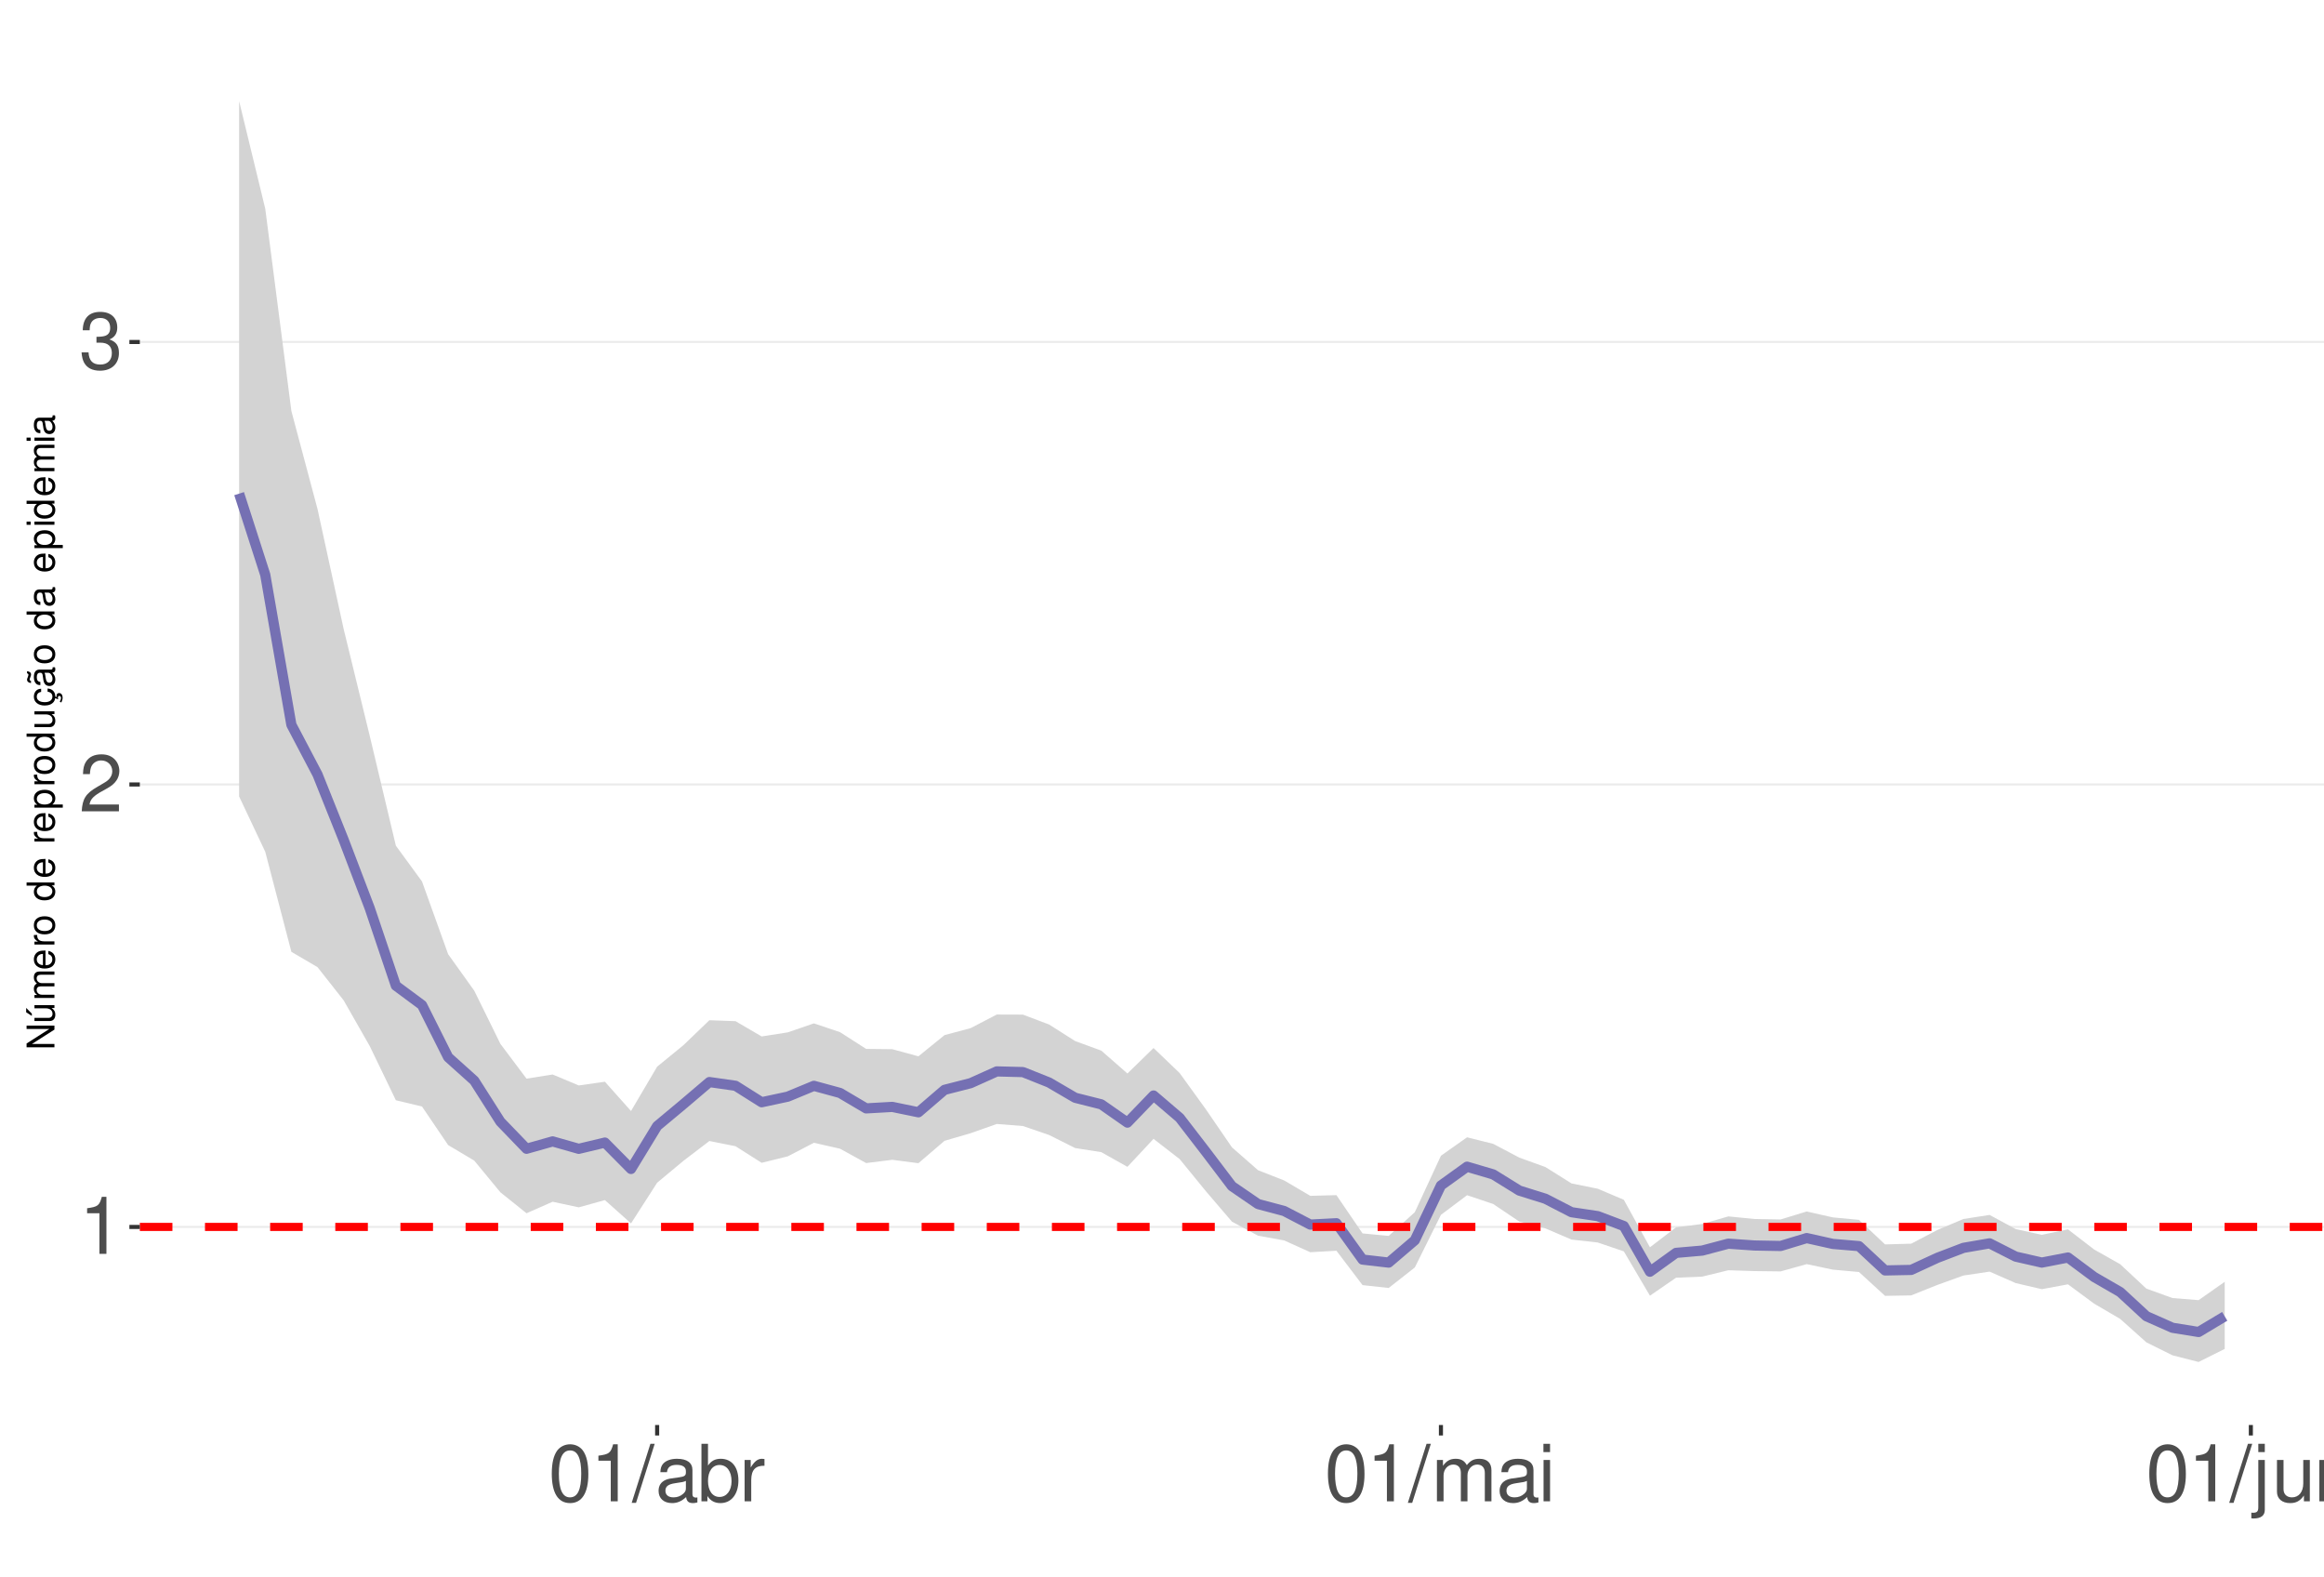
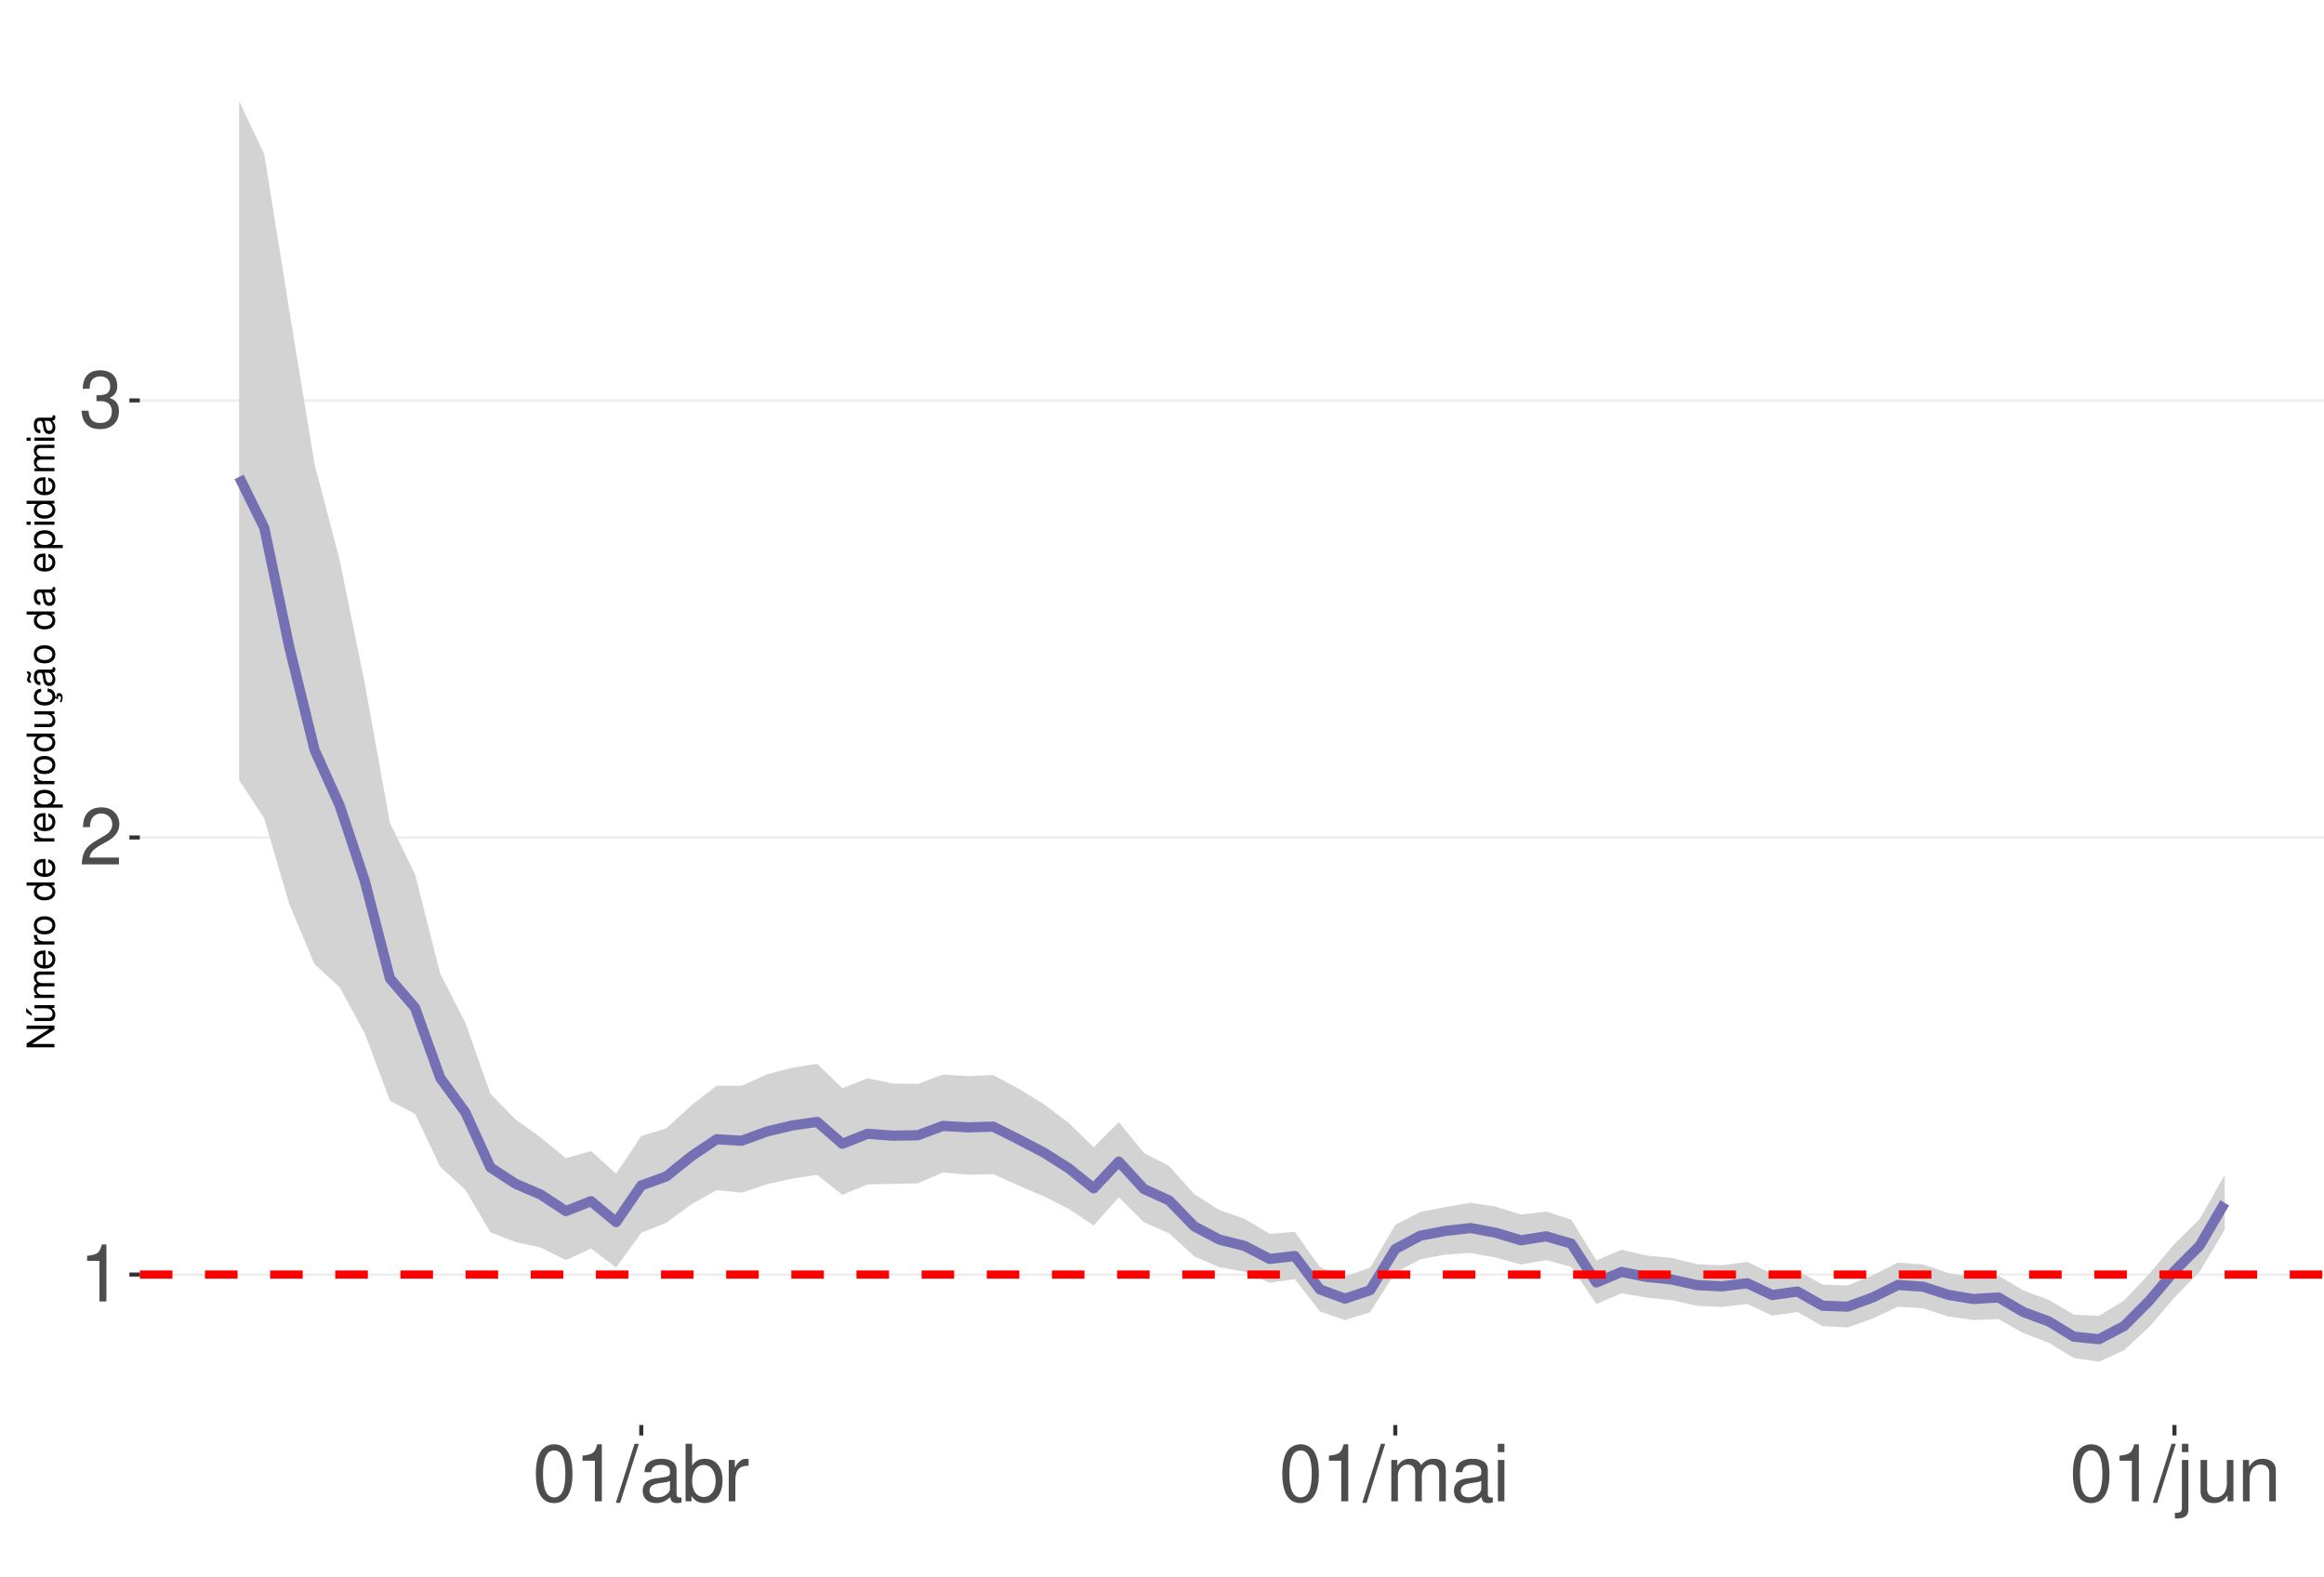
<svg xmlns="http://www.w3.org/2000/svg" xmlns:xlink="http://www.w3.org/1999/xlink" width="609pt" height="413pt" viewBox="0 0 609 413" version="1.1">
  <defs>
    <g>
      <symbol overflow="visible" id="glyph0-0">
        <path style="stroke:none;" d="" />
      </symbol>
      <symbol overflow="visible" id="glyph0-1">
        <path style="stroke:none;" d="M 5.344 -10.641 L 5.344 0 L 7.172 0 L 7.172 -14.938 L 5.969 -14.938 C 5.328 -12.641 4.922 -12.328 2.109 -11.953 L 2.109 -10.641 Z M 5.344 -10.641 " />
      </symbol>
      <symbol overflow="visible" id="glyph0-2">
        <path style="stroke:none;" d="M 10.453 -1.797 L 2.75 -1.797 C 2.938 -3.031 3.594 -3.828 5.391 -4.922 L 7.453 -6.078 C 9.5 -7.203 10.562 -8.734 10.562 -10.578 C 10.562 -11.812 10.062 -12.969 9.188 -13.781 C 8.328 -14.562 7.25 -14.938 5.859 -14.938 C 4 -14.938 2.625 -14.281 1.812 -13 C 1.297 -12.203 1.078 -11.281 1.031 -9.766 L 2.844 -9.766 C 2.906 -10.781 3.031 -11.375 3.281 -11.875 C 3.766 -12.781 4.703 -13.344 5.797 -13.344 C 7.453 -13.344 8.703 -12.141 8.703 -10.531 C 8.703 -9.344 8.016 -8.297 6.719 -7.562 L 4.812 -6.438 C 1.75 -4.688 0.875 -3.281 0.703 -0.016 L 10.453 -0.016 Z M 10.453 -1.797 " />
      </symbol>
      <symbol overflow="visible" id="glyph0-3">
        <path style="stroke:none;" d="M 4.562 -6.875 L 5.562 -6.875 C 7.547 -6.875 8.594 -5.953 8.594 -4.156 C 8.594 -2.266 7.453 -1.141 5.578 -1.141 C 3.578 -1.141 2.609 -2.141 2.484 -4.344 L 0.656 -4.344 C 0.75 -3.141 0.953 -2.359 1.297 -1.688 C 2.062 -0.25 3.484 0.469 5.5 0.469 C 8.516 0.469 10.453 -1.344 10.453 -4.172 C 10.453 -6.078 9.734 -7.109 7.969 -7.719 C 9.344 -8.281 10.016 -9.312 10.016 -10.828 C 10.016 -13.391 8.344 -14.938 5.562 -14.938 C 2.609 -14.938 1.031 -13.281 0.969 -10.125 L 2.781 -10.125 C 2.812 -11.031 2.891 -11.547 3.125 -12 C 3.531 -12.844 4.438 -13.344 5.578 -13.344 C 7.188 -13.344 8.156 -12.375 8.156 -10.766 C 8.156 -9.703 7.781 -9.062 6.984 -8.719 C 6.484 -8.516 5.828 -8.422 4.562 -8.406 Z M 4.562 -6.875 " />
      </symbol>
      <symbol overflow="visible" id="glyph0-4">
        <path style="stroke:none;" d="M 5.688 -14.938 C 4.312 -14.938 3.078 -14.312 2.312 -13.297 C 1.359 -11.984 0.891 -10 0.891 -7.234 C 0.891 -2.188 2.547 0.469 5.688 0.469 C 8.781 0.469 10.469 -2.188 10.469 -7.109 C 10.469 -10 10.016 -11.938 9.047 -13.297 C 8.281 -14.328 7.062 -14.938 5.688 -14.938 Z M 5.688 -13.328 C 7.641 -13.328 8.609 -11.312 8.609 -7.266 C 8.609 -3.016 7.656 -1.031 5.641 -1.031 C 3.719 -1.031 2.75 -3.094 2.75 -7.203 C 2.75 -11.312 3.719 -13.328 5.688 -13.328 Z M 5.688 -13.328 " />
      </symbol>
      <symbol overflow="visible" id="glyph0-5">
        <path style="stroke:none;" d="M 4.734 -15.062 L -0.172 0.406 L 0.969 0.406 L 5.859 -15.062 Z M 4.734 -15.062 " />
      </symbol>
      <symbol overflow="visible" id="glyph0-6">
        <path style="stroke:none;" d="M 11.047 -1.016 C 10.859 -0.969 10.781 -0.969 10.672 -0.969 C 10.078 -0.969 9.75 -1.281 9.75 -1.812 L 9.75 -8.188 C 9.75 -10.094 8.344 -11.141 5.688 -11.141 C 4.094 -11.141 2.828 -10.672 2.094 -9.875 C 1.594 -9.312 1.391 -8.703 1.344 -7.625 L 3.078 -7.625 C 3.219 -8.938 4 -9.547 5.625 -9.547 C 7.188 -9.547 8.031 -8.969 8.031 -7.938 L 8.031 -7.484 C 8.016 -6.734 7.641 -6.469 6.234 -6.281 C 3.797 -5.969 3.422 -5.891 2.766 -5.625 C 1.516 -5.078 0.875 -4.125 0.875 -2.734 C 0.875 -0.766 2.234 0.469 4.422 0.469 C 5.781 0.469 6.875 0 8.094 -1.109 C 8.219 0 8.766 0.469 9.875 0.469 C 10.25 0.469 10.469 0.438 11.047 0.297 Z M 8.031 -3.406 C 8.031 -2.828 7.875 -2.484 7.359 -2 C 6.656 -1.359 5.797 -1.031 4.797 -1.031 C 3.453 -1.031 2.672 -1.672 2.672 -2.766 C 2.672 -3.906 3.406 -4.484 5.266 -4.75 C 7.109 -5 7.453 -5.078 8.031 -5.344 Z M 8.031 -3.406 " />
      </symbol>
      <symbol overflow="visible" id="glyph0-7">
        <path style="stroke:none;" d="M 1.109 -15.062 L 1.109 0 L 2.672 0 L 2.672 -1.391 C 3.484 -0.125 4.578 0.469 6.094 0.469 C 8.938 0.469 10.797 -1.859 10.797 -5.453 C 10.797 -8.969 9.047 -11.141 6.172 -11.141 C 4.688 -11.141 3.641 -10.578 2.828 -9.359 L 2.828 -15.062 Z M 5.844 -9.516 C 7.766 -9.516 9 -7.844 9 -5.266 C 9 -2.812 7.719 -1.141 5.844 -1.141 C 4 -1.141 2.828 -2.781 2.828 -5.328 C 2.828 -7.875 4 -9.516 5.844 -9.516 Z M 5.844 -9.516 " />
      </symbol>
      <symbol overflow="visible" id="glyph0-8">
        <path style="stroke:none;" d="M 1.422 -10.828 L 1.422 0 L 3.156 0 L 3.156 -5.625 C 3.188 -8.219 4.25 -9.375 6.625 -9.312 L 6.625 -11.078 C 6.344 -11.109 6.172 -11.141 5.969 -11.141 C 4.859 -11.141 4 -10.469 3.016 -8.859 L 3.016 -10.828 Z M 1.422 -10.828 " />
      </symbol>
      <symbol overflow="visible" id="glyph0-9">
        <path style="stroke:none;" d="M 1.453 -10.828 L 1.453 0 L 3.188 0 L 3.188 -6.797 C 3.188 -8.359 4.312 -9.625 5.719 -9.625 C 7 -9.625 7.719 -8.844 7.719 -7.453 L 7.719 0 L 9.453 0 L 9.453 -6.797 C 9.453 -8.359 10.594 -9.625 12 -9.625 C 13.266 -9.625 14 -8.812 14 -7.453 L 14 0 L 15.734 0 L 15.734 -8.125 C 15.734 -10.062 14.625 -11.141 12.594 -11.141 C 11.156 -11.141 10.281 -10.703 9.281 -9.484 C 8.641 -10.641 7.766 -11.141 6.359 -11.141 C 4.922 -11.141 3.953 -10.594 3.031 -9.297 L 3.031 -10.828 Z M 1.453 -10.828 " />
      </symbol>
      <symbol overflow="visible" id="glyph0-10">
        <path style="stroke:none;" d="M 3.094 -10.828 L 1.391 -10.828 L 1.391 0 L 3.094 0 Z M 3.094 -15.062 L 1.359 -15.062 L 1.359 -12.891 L 3.094 -12.891 Z M 3.094 -15.062 " />
      </symbol>
      <symbol overflow="visible" id="glyph0-11">
        <path style="stroke:none;" d="M 1.453 -10.828 L 1.453 1.562 C 1.453 2.641 1.109 3 0.047 3 C -0.078 3 -0.141 3 -0.375 2.969 L -0.375 4.438 C -0.172 4.484 -0.062 4.5 0.203 4.5 C 2.141 4.5 3.156 3.734 3.156 2.25 L 3.156 -10.828 Z M 3.156 -15.062 L 1.453 -15.062 L 1.453 -12.891 L 3.156 -12.891 Z M 3.156 -15.062 " />
      </symbol>
      <symbol overflow="visible" id="glyph0-12">
        <path style="stroke:none;" d="M 9.953 0 L 9.953 -10.828 L 8.234 -10.828 L 8.234 -4.688 C 8.234 -2.484 7.078 -1.031 5.281 -1.031 C 3.922 -1.031 3.062 -1.859 3.062 -3.156 L 3.062 -10.828 L 1.344 -10.828 L 1.344 -2.484 C 1.344 -0.688 2.688 0.469 4.797 0.469 C 6.375 0.469 7.391 -0.078 8.406 -1.516 L 8.406 0 Z M 9.953 0 " />
      </symbol>
      <symbol overflow="visible" id="glyph0-13">
        <path style="stroke:none;" d="M 1.453 -10.828 L 1.453 0 L 3.188 0 L 3.188 -5.969 C 3.188 -8.188 4.344 -9.625 6.109 -9.625 C 7.484 -9.625 8.344 -8.797 8.344 -7.5 L 8.344 0 L 10.062 0 L 10.062 -8.188 C 10.062 -9.984 8.719 -11.141 6.625 -11.141 C 5.016 -11.141 3.984 -10.516 3.031 -9 L 3.031 -10.828 Z M 1.453 -10.828 " />
      </symbol>
      <symbol overflow="visible" id="glyph1-0">
        <path style="stroke:none;" d="" />
      </symbol>
      <symbol overflow="visible" id="glyph1-1">
        <path style="stroke:none;" d="M -7.297 -6.453 L -7.297 -5.578 L -1.328 -5.578 L -7.297 -1.766 L -7.297 -0.766 L 0 -0.766 L 0 -1.641 L -5.906 -1.641 L 0 -5.406 L 0 -6.453 Z M -7.297 -6.453 " />
      </symbol>
      <symbol overflow="visible" id="glyph1-2">
        <path style="stroke:none;" d="M 0 -4.812 L -5.234 -4.812 L -5.234 -3.984 L -2.266 -3.984 C -1.203 -3.984 -0.5 -3.438 -0.5 -2.562 C -0.5 -1.906 -0.906 -1.484 -1.531 -1.484 L -5.234 -1.484 L -5.234 -0.656 L -1.203 -0.656 C -0.328 -0.656 0.234 -1.297 0.234 -2.312 C 0.234 -3.094 -0.047 -3.578 -0.734 -4.062 L 0 -4.062 Z M -7.406 -2.953 L -5.922 -2 L -5.922 -2.594 L -7.406 -4.094 Z M -7.406 -2.953 " />
      </symbol>
      <symbol overflow="visible" id="glyph1-3">
        <path style="stroke:none;" d="M -5.234 -0.703 L 0 -0.703 L 0 -1.547 L -3.297 -1.547 C -4.047 -1.547 -4.656 -2.094 -4.656 -2.766 C -4.656 -3.391 -4.281 -3.734 -3.609 -3.734 L 0 -3.734 L 0 -4.578 L -3.297 -4.578 C -4.047 -4.578 -4.656 -5.125 -4.656 -5.812 C -4.656 -6.422 -4.266 -6.781 -3.609 -6.781 L 0 -6.781 L 0 -7.625 L -3.938 -7.625 C -4.875 -7.625 -5.391 -7.078 -5.391 -6.094 C -5.391 -5.406 -5.188 -4.984 -4.594 -4.484 C -5.156 -4.188 -5.391 -3.766 -5.391 -3.078 C -5.391 -2.375 -5.125 -1.906 -4.5 -1.469 L -5.234 -1.469 Z M -5.234 -0.703 " />
      </symbol>
      <symbol overflow="visible" id="glyph1-4">
        <path style="stroke:none;" d="M -2.344 -5.125 C -3.141 -5.125 -3.625 -5.062 -4.016 -4.922 C -4.875 -4.578 -5.391 -3.781 -5.391 -2.797 C -5.391 -1.344 -4.281 -0.406 -2.547 -0.406 C -0.812 -0.406 0.234 -1.297 0.234 -2.781 C 0.234 -3.984 -0.453 -4.812 -1.594 -5.016 L -1.594 -4.188 C -0.906 -3.953 -0.547 -3.484 -0.547 -2.812 C -0.547 -2.281 -0.781 -1.828 -1.219 -1.547 C -1.516 -1.344 -1.812 -1.281 -2.344 -1.266 Z M -3.016 -1.297 C -3.984 -1.359 -4.625 -1.953 -4.625 -2.797 C -4.625 -3.641 -3.953 -4.234 -3.016 -4.234 Z M -3.016 -1.297 " />
      </symbol>
      <symbol overflow="visible" id="glyph1-5">
        <path style="stroke:none;" d="M -5.234 -0.688 L 0 -0.688 L 0 -1.531 L -2.719 -1.531 C -3.984 -1.547 -4.547 -2.062 -4.516 -3.203 L -5.359 -3.203 C -5.375 -3.062 -5.391 -2.984 -5.391 -2.891 C -5.391 -2.344 -5.062 -1.938 -4.297 -1.453 L -5.234 -1.453 Z M -5.234 -0.688 " />
      </symbol>
      <symbol overflow="visible" id="glyph1-6">
        <path style="stroke:none;" d="M -5.391 -2.719 C -5.391 -1.234 -4.344 -0.359 -2.578 -0.359 C -0.812 -0.359 0.234 -1.234 0.234 -2.734 C 0.234 -4.203 -0.812 -5.094 -2.547 -5.094 C -4.359 -5.094 -5.391 -4.234 -5.391 -2.719 Z M -4.625 -2.734 C -4.625 -3.672 -3.844 -4.234 -2.547 -4.234 C -1.312 -4.234 -0.547 -3.656 -0.547 -2.734 C -0.547 -1.797 -1.312 -1.234 -2.578 -1.234 C -3.844 -1.234 -4.625 -1.797 -4.625 -2.734 Z M -4.625 -2.734 " />
      </symbol>
      <symbol overflow="visible" id="glyph1-7">
        <path style="stroke:none;" d="" />
      </symbol>
      <symbol overflow="visible" id="glyph1-8">
        <path style="stroke:none;" d="M -7.297 -4.953 L -7.297 -4.125 L -4.578 -4.125 C -5.109 -3.766 -5.391 -3.203 -5.391 -2.516 C -5.391 -1.156 -4.297 -0.266 -2.625 -0.266 C -0.859 -0.266 0.234 -1.125 0.234 -2.547 C 0.234 -3.266 -0.047 -3.766 -0.688 -4.203 L 0 -4.203 L 0 -4.953 Z M -4.609 -2.656 C -4.609 -3.547 -3.812 -4.125 -2.562 -4.125 C -1.344 -4.125 -0.547 -3.547 -0.547 -2.656 C -0.547 -1.734 -1.359 -1.125 -2.578 -1.125 C -3.797 -1.125 -4.609 -1.734 -4.609 -2.656 Z M -4.609 -2.656 " />
      </symbol>
      <symbol overflow="visible" id="glyph1-9">
        <path style="stroke:none;" d="M 2.188 -0.547 L 2.188 -1.375 L -0.547 -1.375 C -0.016 -1.812 0.234 -2.312 0.234 -2.984 C 0.234 -4.344 -0.859 -5.234 -2.531 -5.234 C -4.297 -5.234 -5.391 -4.375 -5.391 -2.984 C -5.391 -2.266 -5.062 -1.703 -4.453 -1.312 L -5.234 -1.312 L -5.234 -0.547 Z M -4.609 -2.844 C -4.609 -3.766 -3.797 -4.359 -2.547 -4.359 C -1.359 -4.359 -0.547 -3.75 -0.547 -2.844 C -0.547 -1.953 -1.344 -1.375 -2.578 -1.375 C -3.812 -1.375 -4.609 -1.953 -4.609 -2.844 Z M -4.609 -2.844 " />
      </symbol>
      <symbol overflow="visible" id="glyph1-10">
        <path style="stroke:none;" d="M 0 -4.812 L -5.234 -4.812 L -5.234 -3.984 L -2.266 -3.984 C -1.203 -3.984 -0.5 -3.438 -0.5 -2.562 C -0.5 -1.906 -0.906 -1.484 -1.531 -1.484 L -5.234 -1.484 L -5.234 -0.656 L -1.203 -0.656 C -0.328 -0.656 0.234 -1.297 0.234 -2.312 C 0.234 -3.094 -0.047 -3.578 -0.734 -4.062 L 0 -4.062 Z M 0 -4.812 " />
      </symbol>
      <symbol overflow="visible" id="glyph1-11">
        <path style="stroke:none;" d="M 0.234 -2.641 C 0.234 -3.875 -0.547 -4.703 -1.797 -4.766 L -1.797 -3.938 C -0.953 -3.797 -0.531 -3.359 -0.531 -2.656 C -0.531 -1.734 -1.281 -1.188 -2.516 -1.188 C -3.844 -1.188 -4.625 -1.719 -4.625 -2.625 C -4.625 -3.328 -4.203 -3.766 -3.484 -3.875 L -3.484 -4.703 C -3.984 -4.672 -4.312 -4.562 -4.609 -4.359 C -5.094 -4 -5.391 -3.375 -5.391 -2.641 C -5.391 -1.219 -4.266 -0.312 -2.531 -0.312 C -1.469 -0.312 -0.625 -0.672 -0.156 -1.312 C 0.047 -1.594 0.125 -1.812 0.203 -2.25 L 0.922 -1.938 L 0.984 -2.062 C 0.938 -2.188 0.906 -2.25 0.906 -2.375 C 0.906 -2.656 1.047 -2.828 1.281 -2.828 C 1.547 -2.828 1.734 -2.594 1.734 -2.297 C 1.734 -2.031 1.672 -1.844 1.438 -1.406 L 1.406 -1.312 L 1.812 -1.094 C 2.078 -1.75 2.141 -1.953 2.141 -2.344 C 2.141 -3.109 1.781 -3.578 1.203 -3.578 C 0.781 -3.578 0.547 -3.297 0.547 -2.797 C 0.547 -2.703 0.547 -2.641 0.562 -2.516 Z M 0.234 -2.641 " />
      </symbol>
      <symbol overflow="visible" id="glyph1-12">
        <path style="stroke:none;" d="M -0.484 -5.344 C -0.469 -5.266 -0.469 -5.219 -0.469 -5.172 C -0.469 -4.875 -0.625 -4.719 -0.875 -4.719 L -3.953 -4.719 C -4.891 -4.719 -5.391 -4.047 -5.391 -2.75 C -5.391 -1.984 -5.172 -1.375 -4.781 -1.016 C -4.516 -0.766 -4.203 -0.672 -3.688 -0.656 L -3.688 -1.484 C -4.328 -1.562 -4.625 -1.938 -4.625 -2.719 C -4.625 -3.484 -4.344 -3.891 -3.844 -3.891 L -3.625 -3.891 C -3.266 -3.875 -3.125 -3.703 -3.047 -3.016 C -2.891 -1.844 -2.844 -1.656 -2.719 -1.344 C -2.453 -0.734 -2 -0.422 -1.312 -0.422 C -0.375 -0.422 0.234 -1.078 0.234 -2.141 C 0.234 -2.797 0 -3.328 -0.547 -3.922 C 0 -3.984 0.234 -4.234 0.234 -4.781 C 0.234 -4.953 0.203 -5.062 0.141 -5.344 Z M -1.656 -3.891 C -1.375 -3.891 -1.203 -3.812 -0.969 -3.562 C -0.656 -3.219 -0.5 -2.812 -0.5 -2.312 C -0.5 -1.672 -0.812 -1.297 -1.344 -1.297 C -1.891 -1.297 -2.172 -1.656 -2.297 -2.547 C -2.422 -3.438 -2.453 -3.609 -2.594 -3.891 Z M -7.172 -3.75 C -6.922 -3.672 -6.812 -3.547 -6.812 -3.375 C -6.812 -3.25 -6.875 -2.984 -6.984 -2.734 C -7.156 -2.312 -7.172 -2.25 -7.172 -2.047 C -7.172 -1.594 -6.797 -1.297 -6.141 -1.188 L -6.141 -1.766 C -6.375 -1.812 -6.5 -1.938 -6.5 -2.094 C -6.5 -2.203 -6.469 -2.344 -6.375 -2.578 C -6.156 -3.156 -6.125 -3.234 -6.125 -3.438 C -6.125 -3.922 -6.484 -4.219 -7.172 -4.312 Z M -7.172 -3.75 " />
      </symbol>
      <symbol overflow="visible" id="glyph1-13">
        <path style="stroke:none;" d="M -0.484 -5.344 C -0.469 -5.266 -0.469 -5.219 -0.469 -5.172 C -0.469 -4.875 -0.625 -4.719 -0.875 -4.719 L -3.953 -4.719 C -4.891 -4.719 -5.391 -4.047 -5.391 -2.75 C -5.391 -1.984 -5.172 -1.375 -4.781 -1.016 C -4.516 -0.766 -4.203 -0.672 -3.688 -0.656 L -3.688 -1.484 C -4.328 -1.562 -4.625 -1.938 -4.625 -2.719 C -4.625 -3.484 -4.344 -3.891 -3.844 -3.891 L -3.625 -3.891 C -3.266 -3.875 -3.125 -3.703 -3.047 -3.016 C -2.891 -1.844 -2.844 -1.656 -2.719 -1.344 C -2.453 -0.734 -2 -0.422 -1.312 -0.422 C -0.375 -0.422 0.234 -1.078 0.234 -2.141 C 0.234 -2.797 0 -3.328 -0.547 -3.922 C 0 -3.984 0.234 -4.234 0.234 -4.781 C 0.234 -4.953 0.203 -5.062 0.141 -5.344 Z M -1.656 -3.891 C -1.375 -3.891 -1.203 -3.812 -0.969 -3.562 C -0.656 -3.219 -0.5 -2.812 -0.5 -2.312 C -0.5 -1.672 -0.812 -1.297 -1.344 -1.297 C -1.891 -1.297 -2.172 -1.656 -2.297 -2.547 C -2.422 -3.438 -2.453 -3.609 -2.594 -3.891 Z M -1.656 -3.891 " />
      </symbol>
      <symbol overflow="visible" id="glyph1-14">
        <path style="stroke:none;" d="M -5.234 -1.5 L -5.234 -0.672 L 0 -0.672 L 0 -1.5 Z M -7.297 -1.5 L -7.297 -0.656 L -6.234 -0.656 L -6.234 -1.5 Z M -7.297 -1.5 " />
      </symbol>
    </g>
    <clipPath id="clip1">
      <path d="M 36.645 9.961 L 609 9.961 L 609 373.328 L 36.645 373.328 Z M 36.645 9.961 " />
    </clipPath>
    <clipPath id="clip2">
-       <path d="M 36.645 321 L 609 321 L 609 322 L 36.645 322 Z M 36.645 321 " />
+       <path d="M 36.645 333 L 609 333 L 609 335 L 36.645 335 Z M 36.645 333 " />
    </clipPath>
    <clipPath id="clip3">
-       <path d="M 36.645 205 L 609 205 L 609 206 L 36.645 206 Z M 36.645 205 " />
+       <path d="M 36.645 219 L 609 219 L 609 220 L 36.645 220 Z M 36.645 219 " />
    </clipPath>
    <clipPath id="clip4">
-       <path d="M 36.645 89 L 609 89 L 609 90 L 36.645 90 Z M 36.645 89 " />
+       <path d="M 36.645 104 L 609 104 L 609 106 L 36.645 106 Z M 36.645 104 " />
    </clipPath>
    <clipPath id="clip5">
-       <path d="M 36.645 320 L 609 320 L 609 323 L 36.645 323 Z M 36.645 320 " />
+       <path d="M 36.645 332 L 609 332 L 609 335 L 36.645 335 Z M 36.645 332 " />
    </clipPath>
  </defs>
  <g id="surface177">
    <rect x="0" y="0" width="609" height="413" style="fill:rgb(100%,100%,100%);fill-opacity:1;stroke:none;" />
    <rect x="0" y="0" width="609" height="413" style="fill:rgb(100%,100%,100%);fill-opacity:1;stroke:none;" />
    <path style="fill:none;stroke-width:1.067;stroke-linecap:round;stroke-linejoin:round;stroke:rgb(100%,100%,100%);stroke-opacity:1;stroke-miterlimit:10;" d="M 0 413 L 609 413 L 609 0 L 0 0 Z M 0 413 " />
    <g clip-path="url(#clip1)" clip-rule="nonzero">
      <path style=" stroke:none;fill-rule:nonzero;fill:rgb(100%,100%,100%);fill-opacity:1;" d="M 36.645 373.328 L 609 373.328 L 609 9.961 L 36.645 9.961 Z M 36.645 373.328 " />
    </g>
    <g clip-path="url(#clip2)" clip-rule="nonzero">
-       <path style="fill:none;stroke-width:0.533;stroke-linecap:butt;stroke-linejoin:round;stroke:rgb(92.157%,92.157%,92.157%);stroke-opacity:1;stroke-miterlimit:10;" d="M 36.645 321.434 L 609 321.434 " />
+       <path style="fill:none;stroke-width:0.533;stroke-linecap:butt;stroke-linejoin:round;stroke:rgb(92.157%,92.157%,92.157%);stroke-opacity:1;stroke-miterlimit:10;" d="M 36.645 333.91 L 609 333.91 " />
    </g>
    <g clip-path="url(#clip3)" clip-rule="nonzero">
-       <path style="fill:none;stroke-width:0.533;stroke-linecap:butt;stroke-linejoin:round;stroke:rgb(92.157%,92.157%,92.157%);stroke-opacity:1;stroke-miterlimit:10;" d="M 36.645 205.512 L 609 205.512 " />
+       <path style="fill:none;stroke-width:0.533;stroke-linecap:butt;stroke-linejoin:round;stroke:rgb(92.157%,92.157%,92.157%);stroke-opacity:1;stroke-miterlimit:10;" d="M 36.645 219.406 L 609 219.406 " />
    </g>
    <g clip-path="url(#clip4)" clip-rule="nonzero">
-       <path style="fill:none;stroke-width:0.533;stroke-linecap:butt;stroke-linejoin:round;stroke:rgb(92.157%,92.157%,92.157%);stroke-opacity:1;stroke-miterlimit:10;" d="M 36.645 89.594 L 609 89.594 " />
-     </g>
-     <path style=" stroke:none;fill-rule:nonzero;fill:rgb(82.745%,82.745%,82.745%);fill-opacity:1;" d="M 62.66 26.48 L 69.508 54.672 L 76.355 107.68 L 83.199 133.332 L 90.047 164.758 L 96.895 192.812 L 103.738 221.559 L 110.586 230.926 L 117.434 249.984 L 124.277 259.543 L 131.125 273.465 L 137.973 282.586 L 144.816 281.496 L 151.664 284.371 L 158.512 283.391 L 165.355 291.07 L 172.203 279.449 L 179.051 273.855 L 185.895 267.281 L 192.742 267.527 L 199.59 271.531 L 206.434 270.461 L 213.281 268.105 L 220.129 270.41 L 226.973 274.793 L 233.82 274.871 L 240.668 276.734 L 247.512 271.184 L 254.359 269.348 L 261.207 265.789 L 268.051 265.812 L 274.898 268.395 L 281.746 272.742 L 288.59 275.242 L 295.438 281.238 L 302.285 274.562 L 309.129 281.125 L 315.977 290.598 L 322.824 300.578 L 329.668 306.574 L 336.516 309.262 L 343.363 313.289 L 350.207 313.105 L 357.055 323.133 L 363.902 323.785 L 370.746 317.574 L 377.594 302.785 L 384.441 297.953 L 391.285 299.664 L 398.133 303.273 L 404.98 305.75 L 411.824 310.043 L 418.672 311.422 L 425.52 314.32 L 432.363 326.773 L 439.211 321.531 L 446.059 320.66 L 452.902 318.676 L 459.75 319.352 L 466.598 319.473 L 473.441 317.387 L 480.289 318.934 L 487.137 319.578 L 493.98 326.012 L 500.828 325.824 L 507.676 322.238 L 514.52 319.355 L 521.367 318.289 L 528.215 321.996 L 535.059 323.5 L 541.906 322.066 L 548.754 327.34 L 555.598 331.207 L 562.445 337.59 L 569.293 340.066 L 576.137 340.617 L 582.984 335.809 L 582.984 353.391 L 576.137 356.812 L 569.293 355.066 L 562.445 351.664 L 555.598 345.535 L 548.754 341.527 L 541.906 336.469 L 535.059 337.742 L 528.215 336.148 L 521.367 333.141 L 514.52 334.164 L 507.676 336.633 L 500.828 339.371 L 493.98 339.492 L 487.137 333.242 L 480.289 332.621 L 473.441 331.18 L 466.598 333.086 L 459.75 333 L 452.902 332.781 L 446.059 334.453 L 439.211 334.734 L 432.363 339.449 L 425.52 327.832 L 418.672 325.508 L 411.824 324.75 L 404.98 321.82 L 398.133 320.027 L 391.285 315.422 L 384.441 313.125 L 377.594 318.266 L 370.746 332.059 L 363.902 337.426 L 357.055 336.676 L 350.207 327.668 L 343.363 328.059 L 336.516 324.969 L 329.668 323.727 L 322.824 320.047 L 315.977 312.047 L 309.129 303.664 L 302.285 298.359 L 295.438 305.691 L 288.59 301.84 L 281.746 300.77 L 274.898 297.34 L 268.051 295 L 261.207 294.457 L 254.359 296.875 L 247.512 298.875 L 240.668 304.738 L 233.82 303.844 L 226.973 304.703 L 220.129 300.941 L 213.281 299.387 L 206.434 302.945 L 199.59 304.633 L 192.742 300.289 L 185.895 298.922 L 179.051 304.148 L 172.203 309.852 L 165.355 320.508 L 158.512 314.402 L 151.664 316.301 L 144.816 314.836 L 137.973 317.848 L 131.125 312.359 L 124.277 304.062 L 117.434 299.988 L 110.586 289.891 L 103.738 288.246 L 96.895 274.066 L 90.047 262.062 L 83.199 253.371 L 76.355 249.359 L 69.508 223.152 L 62.66 208.652 Z M 62.66 26.48 " />
-     <path style="fill:none;stroke-width:2.667;stroke-linecap:butt;stroke-linejoin:round;stroke:rgb(45.882%,43.922%,70.196%);stroke-opacity:1;stroke-miterlimit:10;" d="M 62.66 129.324 L 69.508 150.574 L 76.355 189.879 L 83.199 202.895 L 90.047 220.004 L 96.895 237.957 L 103.738 258.234 L 110.586 263.309 L 117.434 276.965 L 124.277 283.109 L 131.125 293.859 L 137.973 300.957 L 144.816 299.027 L 151.664 300.973 L 158.512 299.336 L 165.355 306.246 L 172.203 295.008 L 179.051 289.301 L 185.895 283.48 L 192.742 284.453 L 199.59 288.77 L 206.434 287.301 L 213.281 284.469 L 220.129 286.336 L 226.973 290.379 L 233.82 289.988 L 240.668 291.398 L 247.512 285.52 L 254.359 283.766 L 261.207 280.688 L 268.051 280.867 L 274.898 283.594 L 281.746 287.594 L 288.59 289.32 L 295.438 294.105 L 302.285 287 L 309.129 292.844 L 315.977 301.723 L 322.824 310.746 L 329.668 315.438 L 336.516 317.262 L 343.363 320.82 L 350.207 320.465 L 357.055 329.988 L 363.902 330.777 L 370.746 324.938 L 377.594 310.578 L 384.441 305.652 L 391.285 307.672 L 398.133 311.914 L 404.98 314.059 L 411.824 317.582 L 418.672 318.602 L 425.52 321.195 L 432.363 333.164 L 439.211 328.23 L 446.059 327.633 L 452.902 325.82 L 459.75 326.297 L 466.598 326.426 L 473.441 324.355 L 480.289 325.883 L 487.137 326.461 L 493.98 332.832 L 500.828 332.695 L 507.676 329.531 L 514.52 326.914 L 521.367 325.734 L 528.215 329.211 L 535.059 330.773 L 541.906 329.445 L 548.754 334.543 L 555.598 338.496 L 562.445 344.82 L 569.293 347.852 L 576.137 348.961 L 582.984 344.859 " />
+       <path style="fill:none;stroke-width:0.533;stroke-linecap:butt;stroke-linejoin:round;stroke:rgb(92.157%,92.157%,92.157%);stroke-opacity:1;stroke-miterlimit:10;" d="M 36.645 104.902 L 609 104.902 " />
+     </g>
+     <path style=" stroke:none;fill-rule:nonzero;fill:rgb(82.745%,82.745%,82.745%);fill-opacity:1;" d="M 62.66 26.48 L 69.246 40.395 L 75.832 81.438 L 82.422 121.566 L 89.008 146.723 L 95.594 179.129 L 102.18 215.559 L 108.766 229.043 L 115.352 255.066 L 121.938 267.918 L 128.523 286.566 L 135.109 293.273 L 141.699 298 L 148.285 303.422 L 154.871 301.547 L 161.457 307.473 L 168.043 297.637 L 174.629 295.586 L 181.215 289.527 L 187.801 284.438 L 194.387 284.434 L 200.977 281.477 L 207.562 279.738 L 214.148 278.68 L 220.734 285.113 L 227.32 282.488 L 233.906 283.848 L 240.492 283.953 L 247.078 281.527 L 253.664 281.922 L 260.254 281.637 L 266.84 285.16 L 273.426 289.207 L 280.012 294.148 L 286.598 300.551 L 293.184 293.973 L 299.77 302.059 L 306.355 305.465 L 312.941 312.84 L 319.531 317.008 L 326.117 319.301 L 332.703 323.242 L 339.289 322.734 L 345.875 331.973 L 352.461 334.406 L 359.047 332.109 L 365.633 320.875 L 372.219 317.523 L 378.805 316.203 L 385.395 315.105 L 391.98 316.117 L 398.566 318.188 L 405.152 317.406 L 411.738 319.508 L 418.324 330.207 L 424.91 327.395 L 431.496 328.938 L 438.082 329.543 L 444.672 331.188 L 451.258 331.512 L 457.844 330.566 L 464.43 333.746 L 471.016 332.879 L 477.602 336.516 L 484.188 336.758 L 490.773 334.102 L 497.359 330.754 L 503.949 331.281 L 510.535 333.516 L 517.121 334.633 L 523.707 334.246 L 530.293 338.098 L 536.879 340.543 L 543.465 344.434 L 550.051 344.727 L 556.637 340.691 L 563.227 333.684 L 569.812 325.895 L 576.398 319.43 L 582.984 307.812 L 582.984 322.156 L 576.398 333.172 L 569.812 339.941 L 563.227 347.602 L 556.637 353.707 L 550.051 356.754 L 543.465 355.785 L 536.879 351.781 L 530.293 349.289 L 523.707 345.578 L 517.121 345.828 L 510.535 344.902 L 503.949 342.758 L 497.359 342.34 L 490.773 345.41 L 484.188 347.762 L 477.602 347.434 L 471.016 343.727 L 464.43 344.656 L 457.844 341.621 L 451.258 342.41 L 444.672 342.094 L 438.082 340.637 L 431.496 339.949 L 424.91 338.816 L 418.324 341.637 L 411.738 331.887 L 405.152 330.129 L 398.566 331.277 L 391.98 329.461 L 385.395 328.254 L 378.805 328.668 L 372.219 329.918 L 365.633 333.426 L 359.047 343.781 L 352.461 345.844 L 345.875 343.559 L 339.289 335.109 L 332.703 336.047 L 326.117 333.168 L 319.531 332.004 L 312.941 329.141 L 306.355 323.082 L 299.77 320.219 L 293.184 313.668 L 286.598 321.055 L 280.012 316.688 L 273.426 313.379 L 266.84 310.551 L 260.254 307.605 L 253.664 307.742 L 247.078 307.18 L 240.492 310.02 L 233.906 310.156 L 227.32 310.297 L 220.734 313.035 L 214.148 307.789 L 207.562 308.785 L 200.977 310.246 L 194.387 312.461 L 187.801 311.789 L 181.215 315.465 L 174.629 320.34 L 168.043 322.965 L 161.457 332.051 L 154.871 327.113 L 148.285 330.125 L 141.699 326.844 L 135.109 325.387 L 128.523 322.852 L 121.938 311.707 L 115.352 305.672 L 108.766 291.836 L 102.18 288.359 L 95.594 270.754 L 89.008 258.648 L 82.422 252.578 L 75.832 236.977 L 69.246 214.406 L 62.66 204.391 Z M 62.66 26.48 " />
+     <path style="fill:none;stroke-width:2.667;stroke-linecap:butt;stroke-linejoin:round;stroke:rgb(45.882%,43.922%,70.196%);stroke-opacity:1;stroke-miterlimit:10;" d="M 62.66 124.934 L 69.246 138.277 L 75.832 169.633 L 82.422 196.434 L 89.008 211.02 L 95.594 230.801 L 102.18 256.336 L 108.766 264.008 L 115.352 282.371 L 121.938 291.398 L 128.523 305.855 L 135.109 310.129 L 141.699 312.953 L 148.285 317.289 L 154.871 314.691 L 161.457 320.164 L 168.043 310.578 L 174.629 308.184 L 181.215 302.891 L 187.801 298.465 L 194.387 298.844 L 200.977 296.43 L 207.562 294.863 L 214.148 293.914 L 220.734 299.656 L 227.32 297.035 L 233.906 297.523 L 240.492 297.418 L 247.078 294.973 L 253.664 295.348 L 260.254 295.164 L 266.84 298.453 L 273.426 301.891 L 280.012 306.043 L 286.598 311.324 L 293.184 304.312 L 299.77 311.504 L 306.355 314.484 L 312.941 321.27 L 319.531 324.75 L 326.117 326.406 L 332.703 329.816 L 339.289 329.051 L 345.875 337.805 L 352.461 340.215 L 359.047 338.016 L 365.633 327.223 L 372.219 323.719 L 378.805 322.473 L 385.395 321.727 L 391.98 322.961 L 398.566 324.941 L 405.152 323.895 L 411.738 325.801 L 418.324 335.988 L 424.91 333.223 L 431.496 334.535 L 438.082 335.203 L 444.672 336.688 L 451.258 336.996 L 457.844 336.184 L 464.43 339.285 L 471.016 338.359 L 477.602 342.078 L 484.188 342.316 L 490.773 339.902 L 497.359 336.633 L 503.949 337.094 L 510.535 339.23 L 517.121 340.316 L 523.707 339.91 L 530.293 343.766 L 536.879 346.191 L 543.465 350.195 L 550.051 350.848 L 556.637 347.379 L 563.227 340.762 L 569.812 332.957 L 576.398 326.387 L 582.984 315.129 " />
    <g clip-path="url(#clip5)" clip-rule="nonzero">
-       <path style="fill:none;stroke-width:2.134;stroke-linecap:butt;stroke-linejoin:round;stroke:rgb(100%,0%,0%);stroke-opacity:1;stroke-dasharray:8.536,8.536;stroke-miterlimit:10;" d="M 36.645 321.434 L 609 321.434 " />
-     </g>
-     <g style="fill:rgb(30.196%,30.196%,30.196%);fill-opacity:1;">
-       <use xlink:href="#glyph0-1" x="20.715" y="328.487" />
-     </g>
-     <g style="fill:rgb(30.196%,30.196%,30.196%);fill-opacity:1;">
-       <use xlink:href="#glyph0-2" x="20.715" y="212.565" />
-     </g>
-     <g style="fill:rgb(30.196%,30.196%,30.196%);fill-opacity:1;">
-       <use xlink:href="#glyph0-3" x="20.715" y="96.647" />
-     </g>
-     <path style="fill:none;stroke-width:1.067;stroke-linecap:butt;stroke-linejoin:round;stroke:rgb(20%,20%,20%);stroke-opacity:1;stroke-miterlimit:10;" d="M 33.906 321.434 L 36.645 321.434 " />
-     <path style="fill:none;stroke-width:1.067;stroke-linecap:butt;stroke-linejoin:round;stroke:rgb(20%,20%,20%);stroke-opacity:1;stroke-miterlimit:10;" d="M 33.906 205.512 L 36.645 205.512 " />
-     <path style="fill:none;stroke-width:1.067;stroke-linecap:butt;stroke-linejoin:round;stroke:rgb(20%,20%,20%);stroke-opacity:1;stroke-miterlimit:10;" d="M 33.906 89.594 L 36.645 89.594 " />
-     <path style="fill:none;stroke-width:1.067;stroke-linecap:butt;stroke-linejoin:round;stroke:rgb(20%,20%,20%);stroke-opacity:1;stroke-miterlimit:10;" d="M 172.203 376.07 L 172.203 373.328 " />
-     <path style="fill:none;stroke-width:1.067;stroke-linecap:butt;stroke-linejoin:round;stroke:rgb(20%,20%,20%);stroke-opacity:1;stroke-miterlimit:10;" d="M 377.594 376.07 L 377.594 373.328 " />
-     <path style="fill:none;stroke-width:1.067;stroke-linecap:butt;stroke-linejoin:round;stroke:rgb(20%,20%,20%);stroke-opacity:1;stroke-miterlimit:10;" d="M 589.832 376.07 L 589.832 373.328 " />
-     <g style="fill:rgb(30.196%,30.196%,30.196%);fill-opacity:1;">
-       <use xlink:href="#glyph0-4" x="143.703" y="393.315" />
-       <use xlink:href="#glyph0-1" x="154.703" y="393.315" />
-       <use xlink:href="#glyph0-5" x="165.703" y="393.315" />
-       <use xlink:href="#glyph0-6" x="171.703" y="393.315" />
-       <use xlink:href="#glyph0-7" x="182.703" y="393.315" />
-       <use xlink:href="#glyph0-8" x="193.703" y="393.315" />
-     </g>
-     <g style="fill:rgb(30.196%,30.196%,30.196%);fill-opacity:1;">
-       <use xlink:href="#glyph0-4" x="347.094" y="393.315" />
-       <use xlink:href="#glyph0-1" x="358.094" y="393.315" />
-       <use xlink:href="#glyph0-5" x="369.094" y="393.315" />
-       <use xlink:href="#glyph0-9" x="375.094" y="393.315" />
-       <use xlink:href="#glyph0-6" x="392.094" y="393.315" />
-       <use xlink:href="#glyph0-10" x="403.094" y="393.315" />
-     </g>
-     <g style="fill:rgb(30.196%,30.196%,30.196%);fill-opacity:1;">
-       <use xlink:href="#glyph0-4" x="562.332" y="393.315" />
-       <use xlink:href="#glyph0-1" x="573.332" y="393.315" />
-       <use xlink:href="#glyph0-5" x="584.332" y="393.315" />
-       <use xlink:href="#glyph0-11" x="590.332" y="393.315" />
-       <use xlink:href="#glyph0-12" x="595.332" y="393.315" />
-       <use xlink:href="#glyph0-13" x="606.332" y="393.315" />
+       <path style="fill:none;stroke-width:2.134;stroke-linecap:butt;stroke-linejoin:round;stroke:rgb(100%,0%,0%);stroke-opacity:1;stroke-dasharray:8.536,8.536;stroke-miterlimit:10;" d="M 36.645 333.91 L 609 333.91 " />
+     </g>
+     <g style="fill:rgb(30.196%,30.196%,30.196%);fill-opacity:1;">
+       <use xlink:href="#glyph0-1" x="20.715" y="340.964" />
+     </g>
+     <g style="fill:rgb(30.196%,30.196%,30.196%);fill-opacity:1;">
+       <use xlink:href="#glyph0-2" x="20.715" y="226.46" />
+     </g>
+     <g style="fill:rgb(30.196%,30.196%,30.196%);fill-opacity:1;">
+       <use xlink:href="#glyph0-3" x="20.715" y="111.956" />
+     </g>
+     <path style="fill:none;stroke-width:1.067;stroke-linecap:butt;stroke-linejoin:round;stroke:rgb(20%,20%,20%);stroke-opacity:1;stroke-miterlimit:10;" d="M 33.906 333.91 L 36.645 333.91 " />
+     <path style="fill:none;stroke-width:1.067;stroke-linecap:butt;stroke-linejoin:round;stroke:rgb(20%,20%,20%);stroke-opacity:1;stroke-miterlimit:10;" d="M 33.906 219.406 L 36.645 219.406 " />
+     <path style="fill:none;stroke-width:1.067;stroke-linecap:butt;stroke-linejoin:round;stroke:rgb(20%,20%,20%);stroke-opacity:1;stroke-miterlimit:10;" d="M 33.906 104.902 L 36.645 104.902 " />
+     <path style="fill:none;stroke-width:1.067;stroke-linecap:butt;stroke-linejoin:round;stroke:rgb(20%,20%,20%);stroke-opacity:1;stroke-miterlimit:10;" d="M 168.043 376.07 L 168.043 373.328 " />
+     <path style="fill:none;stroke-width:1.067;stroke-linecap:butt;stroke-linejoin:round;stroke:rgb(20%,20%,20%);stroke-opacity:1;stroke-miterlimit:10;" d="M 365.633 376.07 L 365.633 373.328 " />
+     <path style="fill:none;stroke-width:1.067;stroke-linecap:butt;stroke-linejoin:round;stroke:rgb(20%,20%,20%);stroke-opacity:1;stroke-miterlimit:10;" d="M 569.812 376.07 L 569.812 373.328 " />
+     <g style="fill:rgb(30.196%,30.196%,30.196%);fill-opacity:1;">
+       <use xlink:href="#glyph0-4" x="139.543" y="393.315" />
+       <use xlink:href="#glyph0-1" x="150.543" y="393.315" />
+       <use xlink:href="#glyph0-5" x="161.543" y="393.315" />
+       <use xlink:href="#glyph0-6" x="167.543" y="393.315" />
+       <use xlink:href="#glyph0-7" x="178.543" y="393.315" />
+       <use xlink:href="#glyph0-8" x="189.543" y="393.315" />
+     </g>
+     <g style="fill:rgb(30.196%,30.196%,30.196%);fill-opacity:1;">
+       <use xlink:href="#glyph0-4" x="335.133" y="393.315" />
+       <use xlink:href="#glyph0-1" x="346.133" y="393.315" />
+       <use xlink:href="#glyph0-5" x="357.133" y="393.315" />
+       <use xlink:href="#glyph0-9" x="363.133" y="393.315" />
+       <use xlink:href="#glyph0-6" x="380.133" y="393.315" />
+       <use xlink:href="#glyph0-10" x="391.133" y="393.315" />
+     </g>
+     <g style="fill:rgb(30.196%,30.196%,30.196%);fill-opacity:1;">
+       <use xlink:href="#glyph0-4" x="542.312" y="393.315" />
+       <use xlink:href="#glyph0-1" x="553.312" y="393.315" />
+       <use xlink:href="#glyph0-5" x="564.312" y="393.315" />
+       <use xlink:href="#glyph0-11" x="570.312" y="393.315" />
+       <use xlink:href="#glyph0-12" x="575.312" y="393.315" />
+       <use xlink:href="#glyph0-13" x="586.312" y="393.315" />
    </g>
    <g style="fill:rgb(0%,0%,0%);fill-opacity:1;">
      <use xlink:href="#glyph1-1" x="14.263" y="275.145" />
      <use xlink:href="#glyph1-2" x="14.263" y="268.145" />
      <use xlink:href="#glyph1-3" x="14.263" y="262.145" />
      <use xlink:href="#glyph1-4" x="14.263" y="254.145" />
      <use xlink:href="#glyph1-5" x="14.263" y="248.145" />
      <use xlink:href="#glyph1-6" x="14.263" y="245.145" />
      <use xlink:href="#glyph1-7" x="14.263" y="239.145" />
      <use xlink:href="#glyph1-8" x="14.263" y="236.145" />
      <use xlink:href="#glyph1-4" x="14.263" y="230.145" />
      <use xlink:href="#glyph1-7" x="14.263" y="224.145" />
      <use xlink:href="#glyph1-5" x="14.263" y="221.145" />
      <use xlink:href="#glyph1-4" x="14.263" y="218.145" />
      <use xlink:href="#glyph1-9" x="14.263" y="212.145" />
      <use xlink:href="#glyph1-5" x="14.263" y="206.145" />
      <use xlink:href="#glyph1-6" x="14.263" y="203.145" />
      <use xlink:href="#glyph1-8" x="14.263" y="197.145" />
      <use xlink:href="#glyph1-10" x="14.263" y="191.145" />
      <use xlink:href="#glyph1-11" x="14.263" y="185.145" />
      <use xlink:href="#glyph1-12" x="14.263" y="180.145" />
      <use xlink:href="#glyph1-6" x="14.263" y="174.145" />
      <use xlink:href="#glyph1-7" x="14.263" y="168.145" />
      <use xlink:href="#glyph1-8" x="14.263" y="165.145" />
      <use xlink:href="#glyph1-13" x="14.263" y="159.145" />
      <use xlink:href="#glyph1-7" x="14.263" y="153.145" />
      <use xlink:href="#glyph1-4" x="14.263" y="150.145" />
      <use xlink:href="#glyph1-9" x="14.263" y="144.145" />
      <use xlink:href="#glyph1-14" x="14.263" y="138.145" />
      <use xlink:href="#glyph1-8" x="14.263" y="136.145" />
      <use xlink:href="#glyph1-4" x="14.263" y="130.145" />
      <use xlink:href="#glyph1-3" x="14.263" y="124.145" />
      <use xlink:href="#glyph1-14" x="14.263" y="116.145" />
      <use xlink:href="#glyph1-13" x="14.263" y="114.145" />
    </g>
  </g>
</svg>
